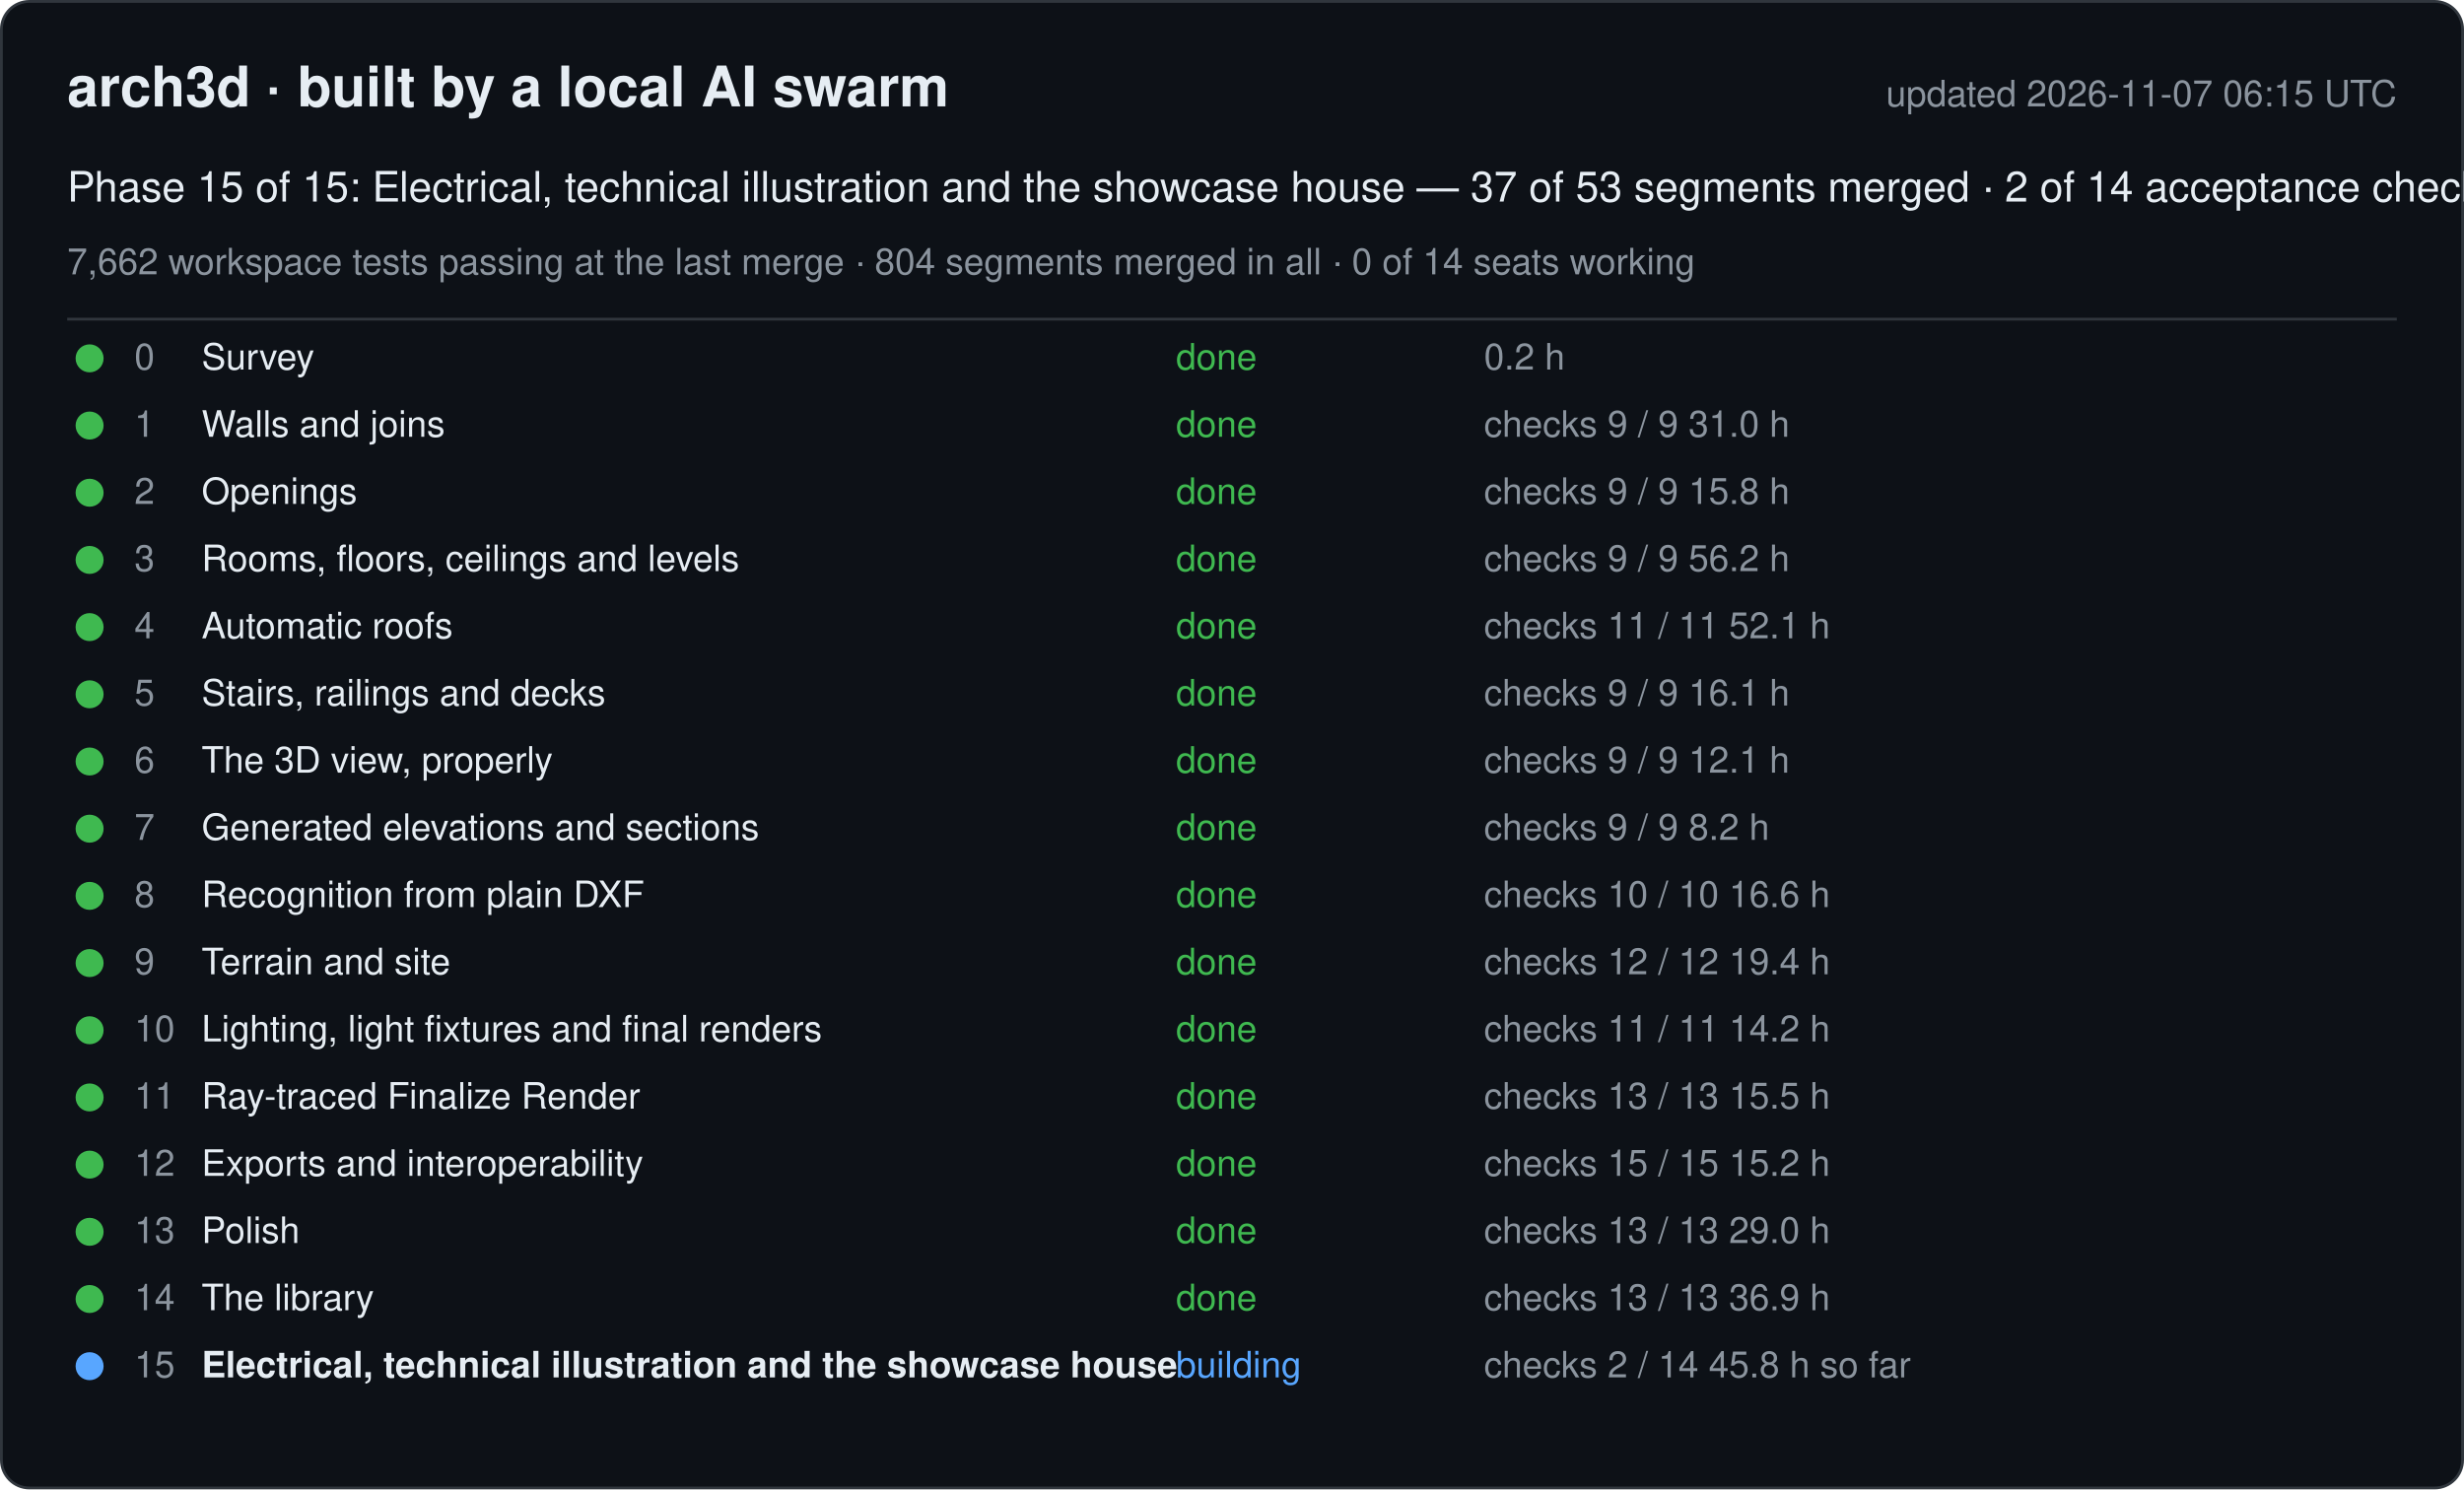
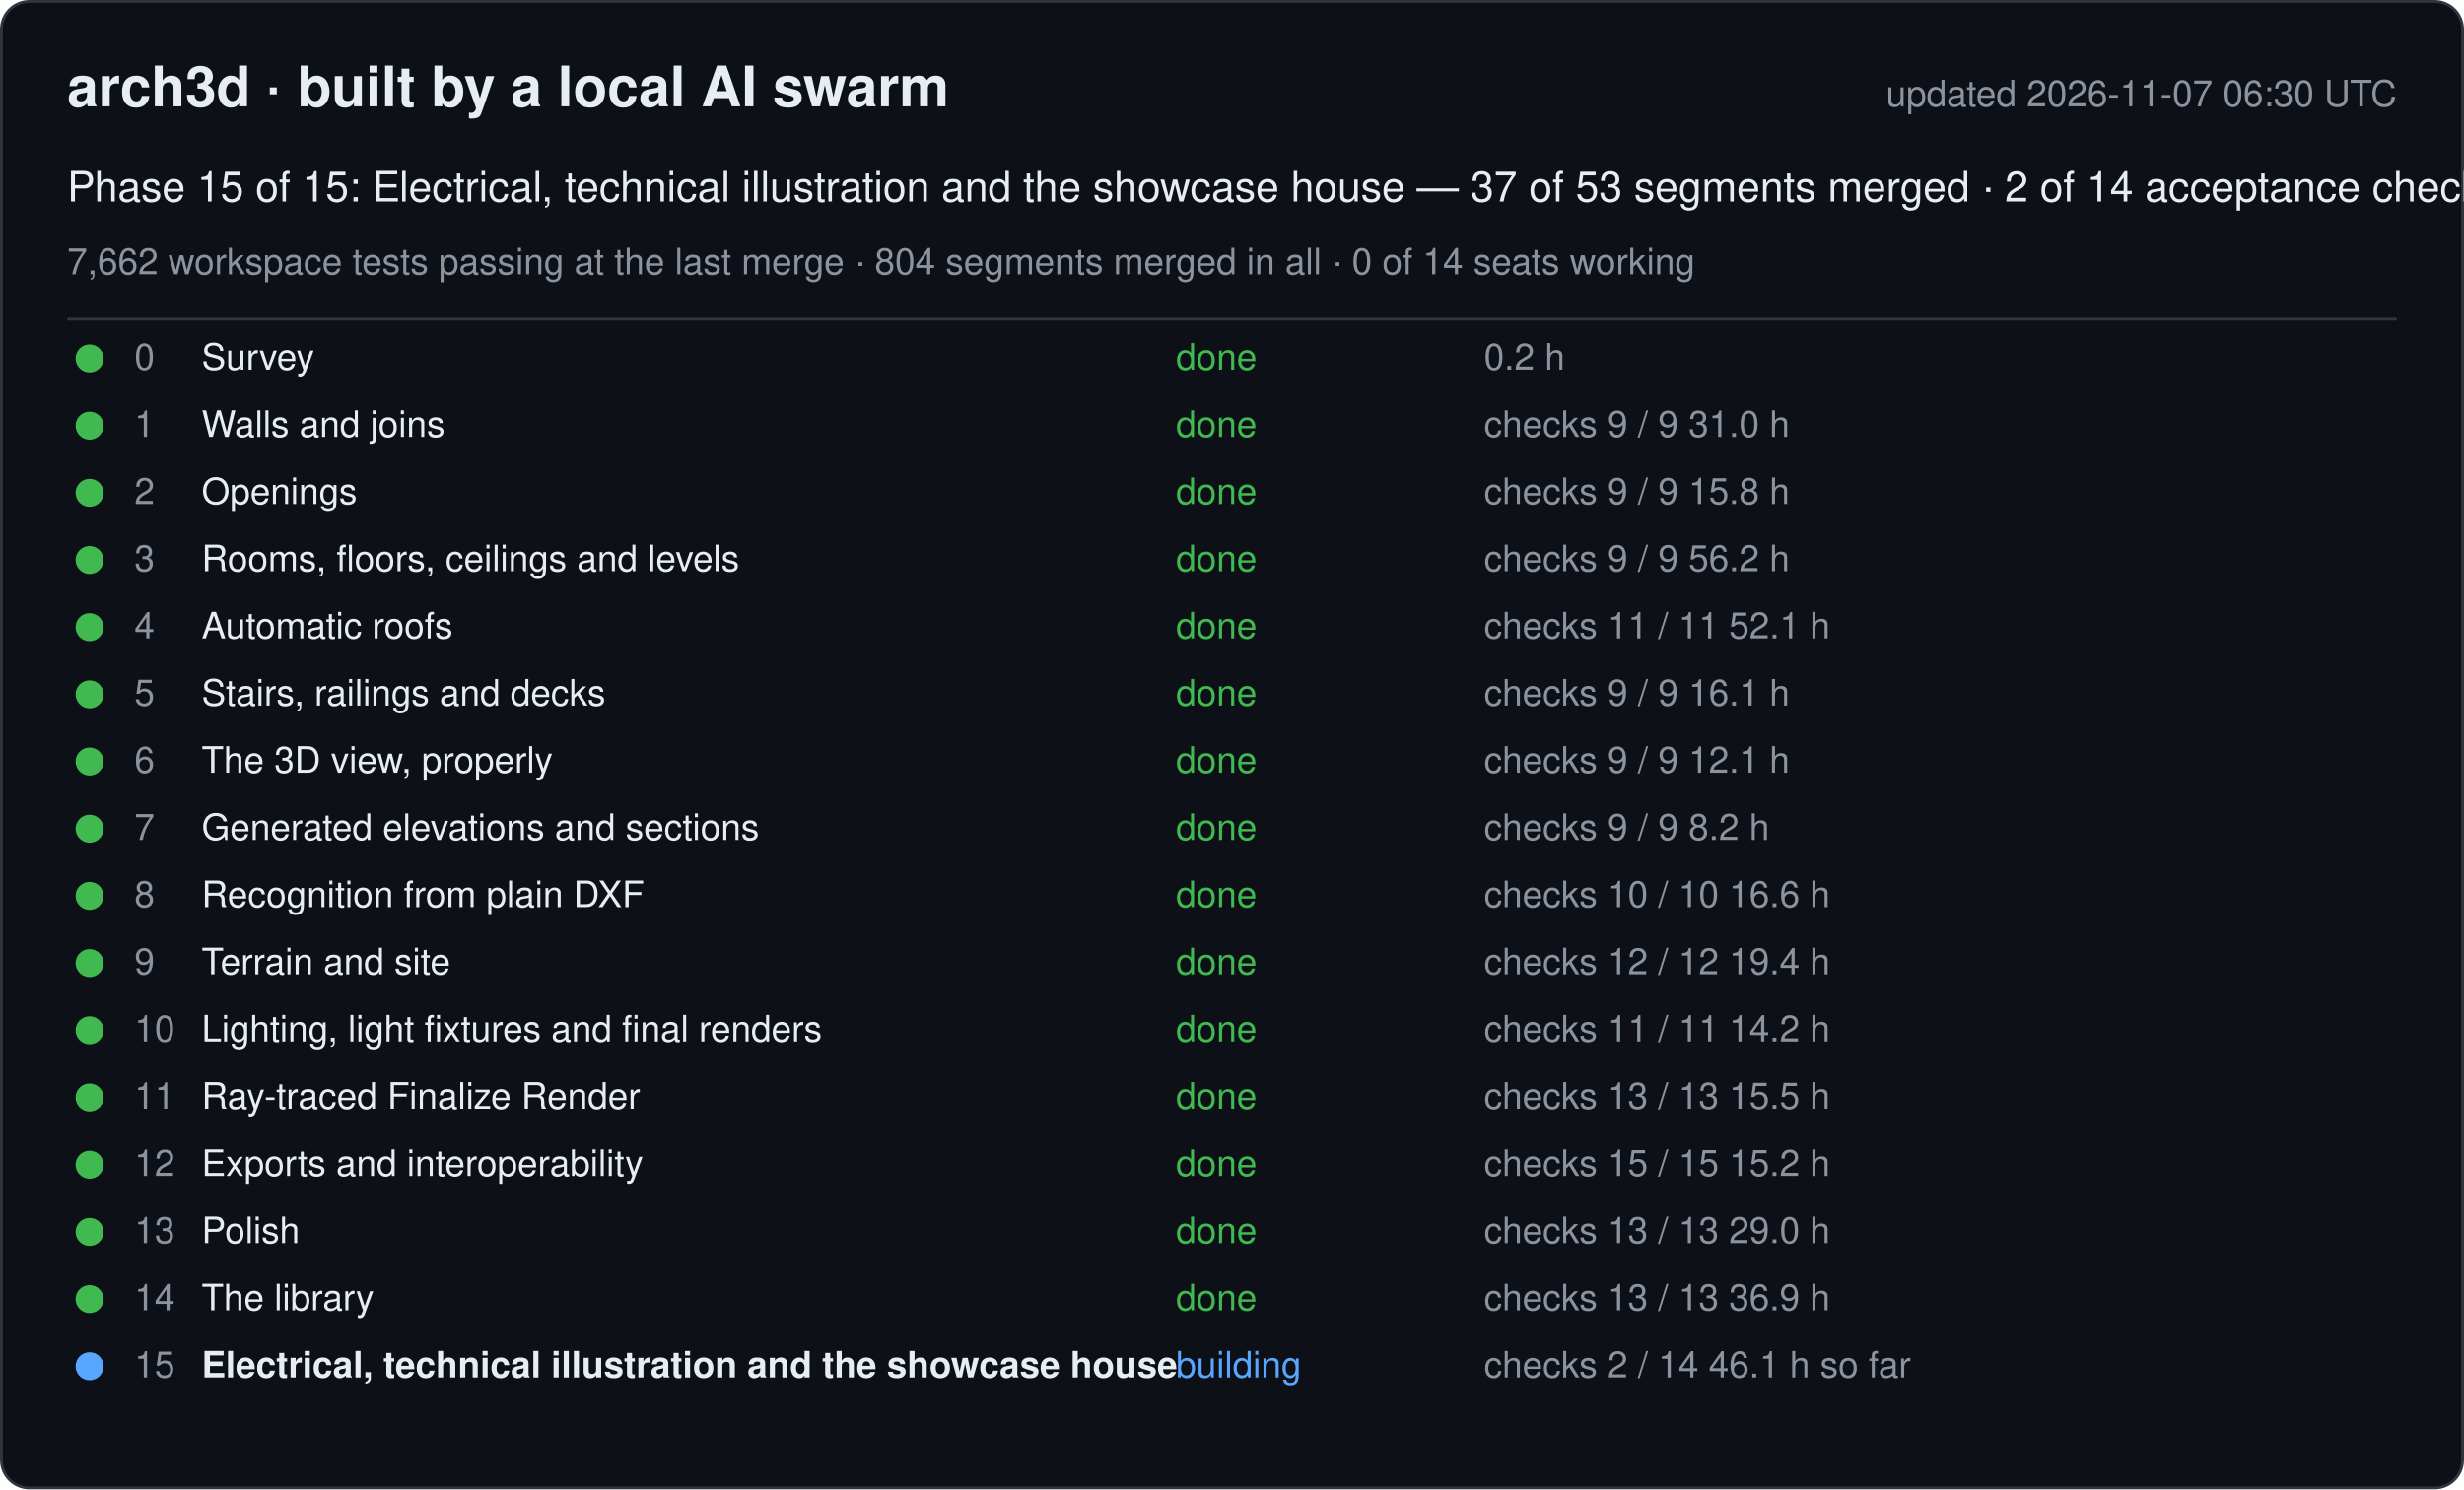
<svg xmlns="http://www.w3.org/2000/svg" width="880" height="532" viewBox="0 0 880 532" font-family="-apple-system, Segoe UI, Helvetica, Arial, sans-serif">
  <rect x="0.5" y="0.5" width="879" height="531" rx="10" fill="#0d1117" stroke="#30363d" />
  <text x="24" y="38" font-size="20" font-weight="600" fill="#e6edf3">arch3d · built by a local AI swarm</text>
-   <text x="856" y="38" font-size="13" fill="#8b949e" text-anchor="end">updated 2026-11-07 06:15 UTC</text>
+   <text x="856" y="38" font-size="13" fill="#8b949e" text-anchor="end">updated 2026-11-07 06:30 UTC</text>
  <text x="24" y="72" font-size="15" fill="#e6edf3">Phase 15 of 15: Electrical, technical illustration and the showcase house — 37 of 53 segments merged · 2 of 14 acceptance checks</text>
  <text x="24" y="98" font-size="13" fill="#8b949e">7,662 workspace tests passing at the last merge · 804 segments merged in all · 0 of 14 seats working</text>
  <line x1="24" y1="114" x2="856" y2="114" stroke="#30363d" />
  <g data-phase="0">
    <circle cx="32" cy="128" r="5" fill="#3fb950" />
    <text x="48" y="132" font-size="13" fill="#8b949e">0</text>
    <text x="72" y="132" font-size="13" fill="#e6edf3">Survey</text>
    <text x="420" y="132" font-size="13" fill="#3fb950">done</text>
    <text x="530" y="132" font-size="13" fill="#8b949e">0.2 h</text>
  </g>
  <g data-phase="1">
    <circle cx="32" cy="152" r="5" fill="#3fb950" />
    <text x="48" y="156" font-size="13" fill="#8b949e">1</text>
    <text x="72" y="156" font-size="13" fill="#e6edf3">Walls and joins</text>
    <text x="420" y="156" font-size="13" fill="#3fb950">done</text>
    <text x="530" y="156" font-size="13" fill="#8b949e">checks 9 / 9   31.0 h</text>
  </g>
  <g data-phase="2">
    <circle cx="32" cy="176" r="5" fill="#3fb950" />
    <text x="48" y="180" font-size="13" fill="#8b949e">2</text>
    <text x="72" y="180" font-size="13" fill="#e6edf3">Openings</text>
    <text x="420" y="180" font-size="13" fill="#3fb950">done</text>
    <text x="530" y="180" font-size="13" fill="#8b949e">checks 9 / 9   15.8 h</text>
  </g>
  <g data-phase="3">
    <circle cx="32" cy="200" r="5" fill="#3fb950" />
    <text x="48" y="204" font-size="13" fill="#8b949e">3</text>
    <text x="72" y="204" font-size="13" fill="#e6edf3">Rooms, floors, ceilings and levels</text>
    <text x="420" y="204" font-size="13" fill="#3fb950">done</text>
    <text x="530" y="204" font-size="13" fill="#8b949e">checks 9 / 9   56.2 h</text>
  </g>
  <g data-phase="4">
    <circle cx="32" cy="224" r="5" fill="#3fb950" />
    <text x="48" y="228" font-size="13" fill="#8b949e">4</text>
    <text x="72" y="228" font-size="13" fill="#e6edf3">Automatic roofs</text>
    <text x="420" y="228" font-size="13" fill="#3fb950">done</text>
    <text x="530" y="228" font-size="13" fill="#8b949e">checks 11 / 11   52.1 h</text>
  </g>
  <g data-phase="5">
    <circle cx="32" cy="248" r="5" fill="#3fb950" />
    <text x="48" y="252" font-size="13" fill="#8b949e">5</text>
    <text x="72" y="252" font-size="13" fill="#e6edf3">Stairs, railings and decks</text>
    <text x="420" y="252" font-size="13" fill="#3fb950">done</text>
    <text x="530" y="252" font-size="13" fill="#8b949e">checks 9 / 9   16.1 h</text>
  </g>
  <g data-phase="6">
    <circle cx="32" cy="272" r="5" fill="#3fb950" />
    <text x="48" y="276" font-size="13" fill="#8b949e">6</text>
    <text x="72" y="276" font-size="13" fill="#e6edf3">The 3D view, properly</text>
    <text x="420" y="276" font-size="13" fill="#3fb950">done</text>
    <text x="530" y="276" font-size="13" fill="#8b949e">checks 9 / 9   12.1 h</text>
  </g>
  <g data-phase="7">
    <circle cx="32" cy="296" r="5" fill="#3fb950" />
    <text x="48" y="300" font-size="13" fill="#8b949e">7</text>
    <text x="72" y="300" font-size="13" fill="#e6edf3">Generated elevations and sections</text>
    <text x="420" y="300" font-size="13" fill="#3fb950">done</text>
    <text x="530" y="300" font-size="13" fill="#8b949e">checks 9 / 9   8.2 h</text>
  </g>
  <g data-phase="8">
    <circle cx="32" cy="320" r="5" fill="#3fb950" />
    <text x="48" y="324" font-size="13" fill="#8b949e">8</text>
    <text x="72" y="324" font-size="13" fill="#e6edf3">Recognition from plain DXF</text>
    <text x="420" y="324" font-size="13" fill="#3fb950">done</text>
    <text x="530" y="324" font-size="13" fill="#8b949e">checks 10 / 10   16.6 h</text>
  </g>
  <g data-phase="9">
    <circle cx="32" cy="344" r="5" fill="#3fb950" />
    <text x="48" y="348" font-size="13" fill="#8b949e">9</text>
    <text x="72" y="348" font-size="13" fill="#e6edf3">Terrain and site</text>
    <text x="420" y="348" font-size="13" fill="#3fb950">done</text>
    <text x="530" y="348" font-size="13" fill="#8b949e">checks 12 / 12   19.4 h</text>
  </g>
  <g data-phase="10">
    <circle cx="32" cy="368" r="5" fill="#3fb950" />
    <text x="48" y="372" font-size="13" fill="#8b949e">10</text>
    <text x="72" y="372" font-size="13" fill="#e6edf3">Lighting, light fixtures and final renders</text>
    <text x="420" y="372" font-size="13" fill="#3fb950">done</text>
    <text x="530" y="372" font-size="13" fill="#8b949e">checks 11 / 11   14.2 h</text>
  </g>
  <g data-phase="11">
    <circle cx="32" cy="392" r="5" fill="#3fb950" />
    <text x="48" y="396" font-size="13" fill="#8b949e">11</text>
    <text x="72" y="396" font-size="13" fill="#e6edf3">Ray-traced Finalize Render</text>
    <text x="420" y="396" font-size="13" fill="#3fb950">done</text>
    <text x="530" y="396" font-size="13" fill="#8b949e">checks 13 / 13   15.5 h</text>
  </g>
  <g data-phase="12">
    <circle cx="32" cy="416" r="5" fill="#3fb950" />
    <text x="48" y="420" font-size="13" fill="#8b949e">12</text>
    <text x="72" y="420" font-size="13" fill="#e6edf3">Exports and interoperability</text>
    <text x="420" y="420" font-size="13" fill="#3fb950">done</text>
    <text x="530" y="420" font-size="13" fill="#8b949e">checks 15 / 15   15.2 h</text>
  </g>
  <g data-phase="13">
    <circle cx="32" cy="440" r="5" fill="#3fb950" />
    <text x="48" y="444" font-size="13" fill="#8b949e">13</text>
    <text x="72" y="444" font-size="13" fill="#e6edf3">Polish</text>
    <text x="420" y="444" font-size="13" fill="#3fb950">done</text>
    <text x="530" y="444" font-size="13" fill="#8b949e">checks 13 / 13   29.0 h</text>
  </g>
  <g data-phase="14">
    <circle cx="32" cy="464" r="5" fill="#3fb950" />
    <text x="48" y="468" font-size="13" fill="#8b949e">14</text>
    <text x="72" y="468" font-size="13" fill="#e6edf3">The library</text>
    <text x="420" y="468" font-size="13" fill="#3fb950">done</text>
    <text x="530" y="468" font-size="13" fill="#8b949e">checks 13 / 13   36.9 h</text>
  </g>
  <g data-phase="15">
    <circle cx="32" cy="488" r="5" fill="#58a6ff" />
    <text x="48" y="492" font-size="13" fill="#8b949e">15</text>
    <text x="72" y="492" font-size="13" fill="#e6edf3" font-weight="600">Electrical, technical illustration and the showcase house</text>
    <text x="420" y="492" font-size="13" fill="#58a6ff">building</text>
-     <text x="530" y="492" font-size="13" fill="#8b949e">checks 2 / 14   45.8 h so far</text>
+     <text x="530" y="492" font-size="13" fill="#8b949e">checks 2 / 14   46.1 h so far</text>
  </g>
</svg>
